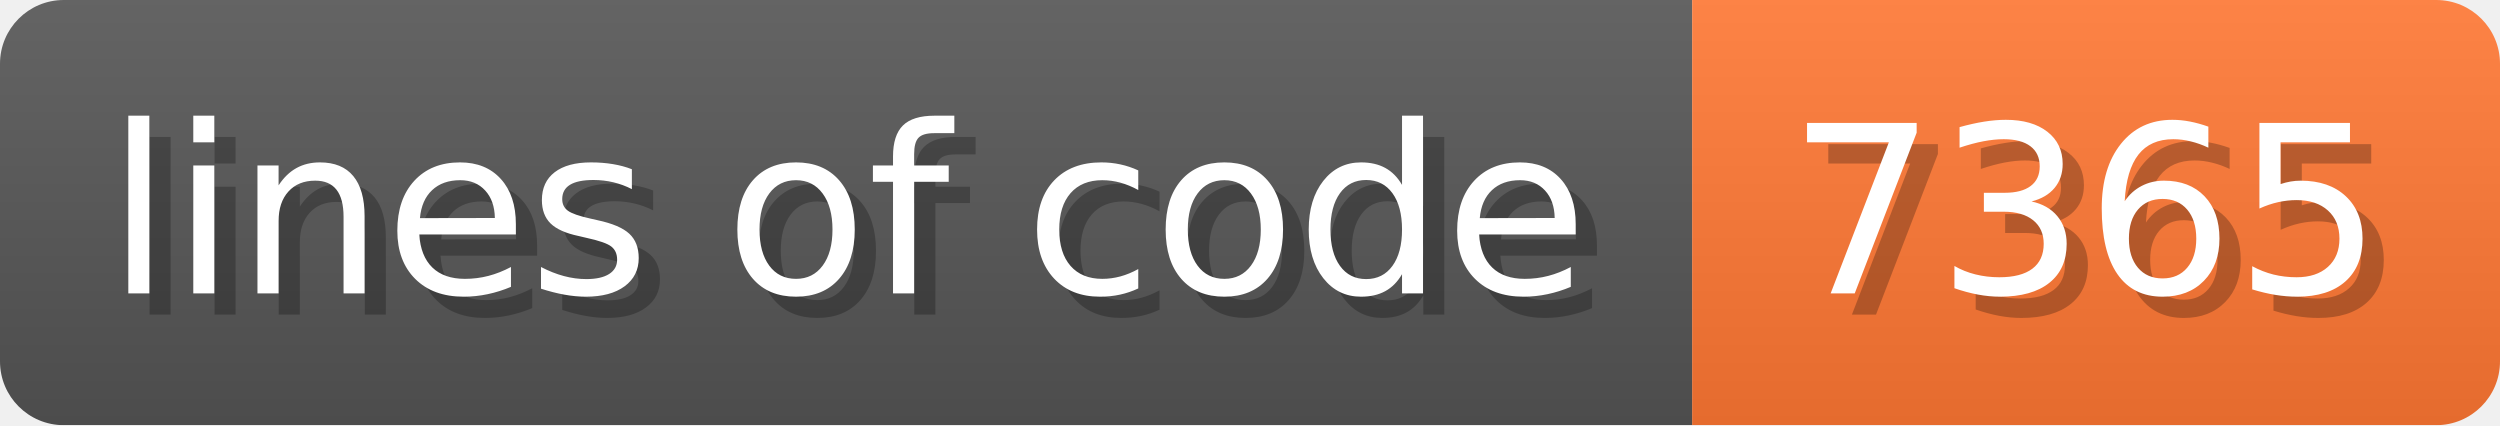
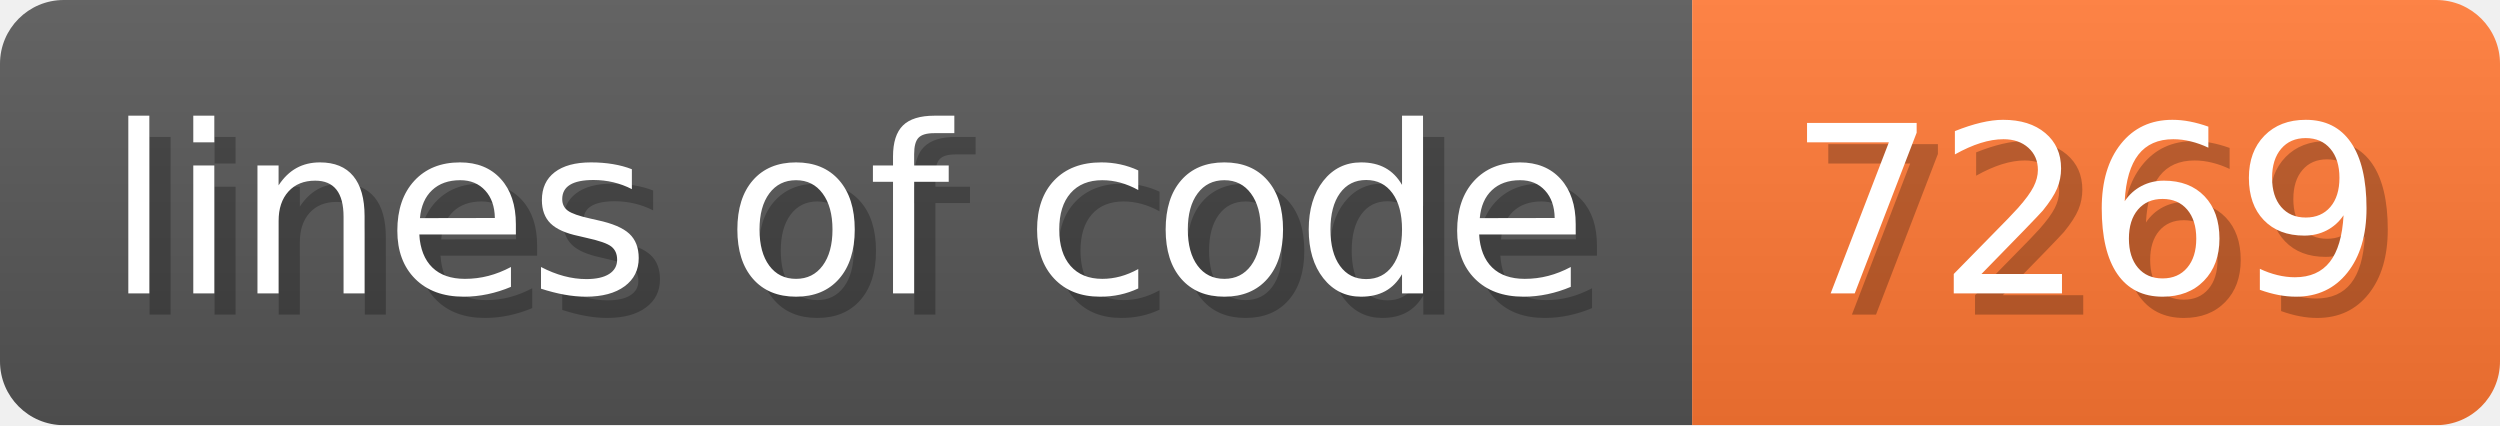
- <svg xmlns="http://www.w3.org/2000/svg" width="117.6" height="20" viewBox="0 0 1176 200" role="img" aria-label="lines of code: 7365">
+ <svg xmlns="http://www.w3.org/2000/svg" width="117.6" height="20" viewBox="0 0 1176 200" role="img" aria-label="lines of code: 7269">
  <linearGradient id="a" x2="0" y2="100%">
    <stop offset="0" stop-opacity=".1" stop-color="#EEE" />
    <stop offset="1" stop-opacity=".1" />
  </linearGradient>
  <mask id="m">
    <rect width="1176" height="200" rx="30" fill="#FFF" />
  </mask>
  <g mask="url(#m)">
    <rect width="796" height="200" fill="#555" />
    <rect width="380" height="200" fill="#F73" x="796" />
    <rect width="1176" height="200" fill="url(#a)" />
  </g>
  <g aria-hidden="true" fill="#fff" text-anchor="start" font-family="Verdana,DejaVu Sans,sans-serif" font-size="110">
    <text x="60" y="148" textLength="696" fill="#000" opacity="0.25">lines of code</text>
    <text x="50" y="138" textLength="696">lines of code</text>
-     <text x="851" y="148" textLength="280" fill="#000" opacity="0.25">7365</text>
-     <text x="841" y="138" textLength="280">7365</text>
+     <text x="851" y="148" textLength="280" fill="#000" opacity="0.25">7269</text>
+     <text x="841" y="138" textLength="280">7269</text>
  </g>
</svg>
